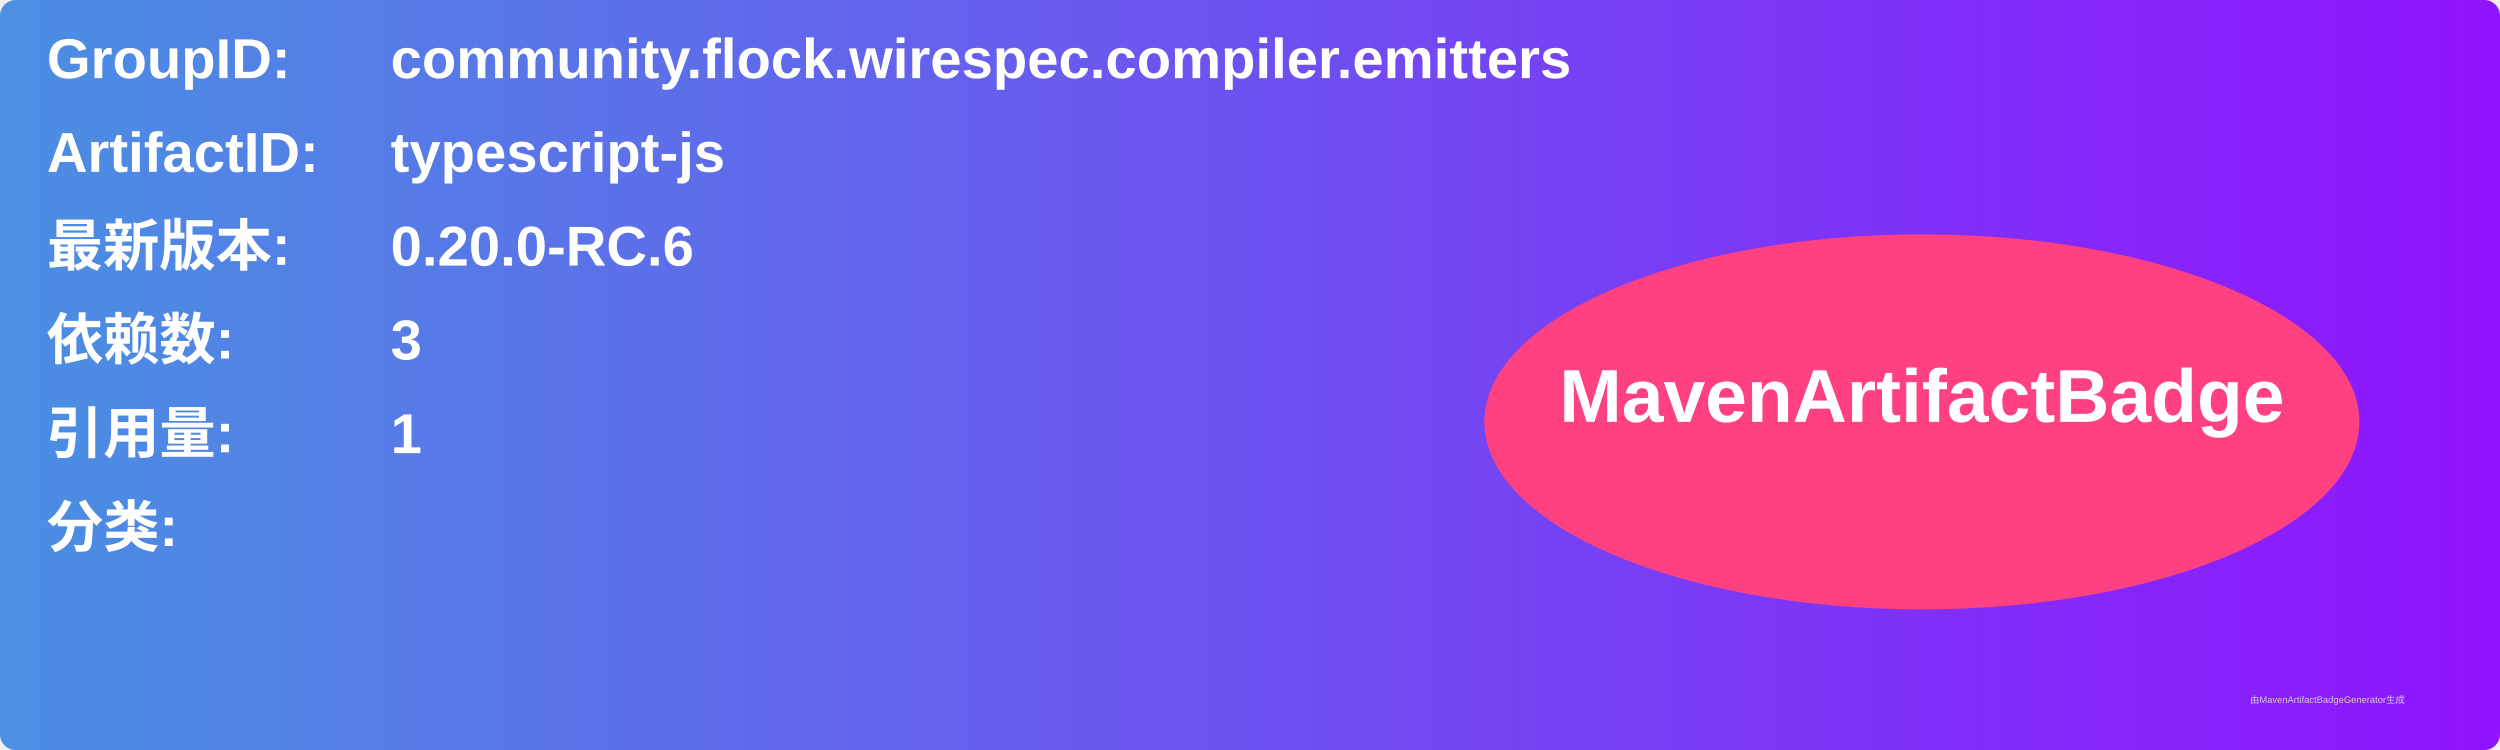
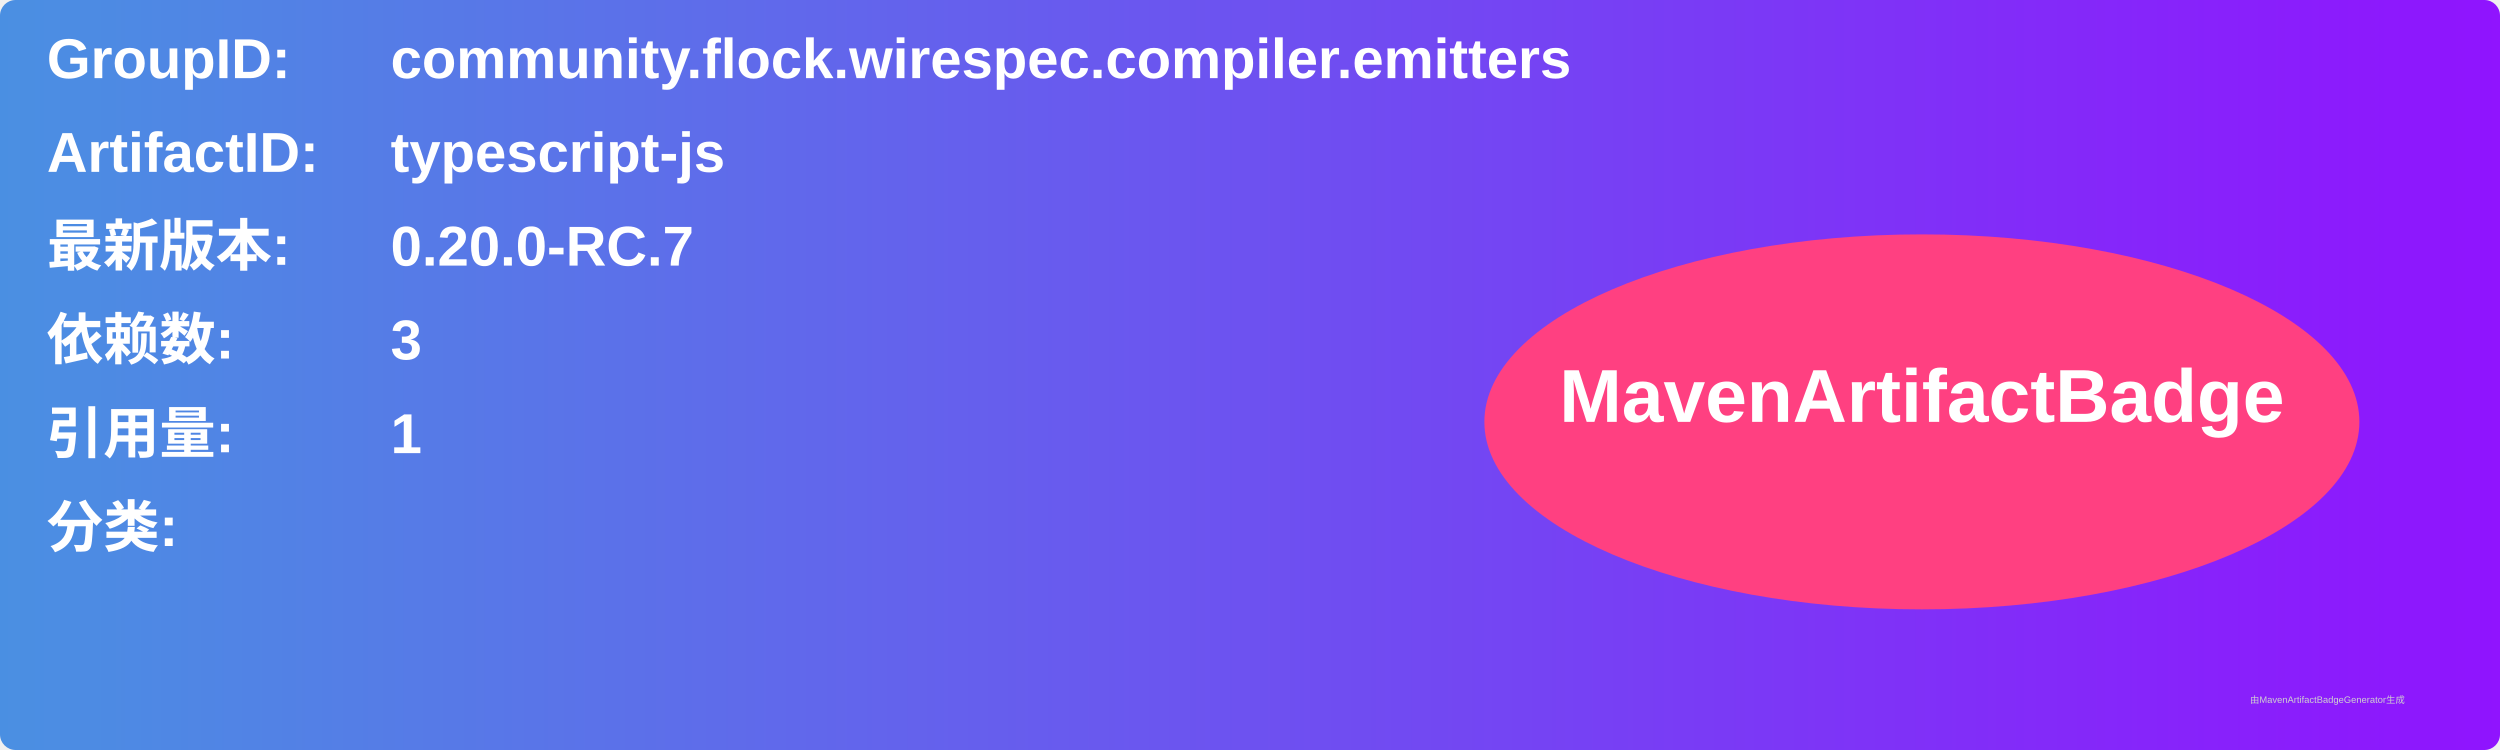
<svg xmlns="http://www.w3.org/2000/svg" width="800" height="240" viewBox="0 0 800 240">
  <linearGradient id="grad" x1="0%" y1="0%" x2="100%" y2="0%">
    <stop offset="0%" stop-color="#4a90e2" />
    <stop offset="100%" stop-color="#9013fe" />
  </linearGradient>
  <rect width="100%" height="100%" rx="5" ry="5" fill="url(#grad)" />
  <g transform="translate(15, 15)">
    <text x="0" y="10" font-family="Arial" font-size="18" fill="white" font-weight="bold" width="260">GroupID:</text>
    <text x="110" y="10" font-family="Arial" font-size="18" fill="white" font-weight="bold" width="460">community.flock.wirespec.compiler.emitters</text>
    <text x="0" y="40" font-family="Arial" font-size="18" fill="white" font-weight="bold" width="260">ArtifactID:</text>
    <text x="110" y="40" font-family="Arial" font-size="18" fill="white" font-weight="bold" width="460">typescript-js</text>
    <text x="0" y="70" font-family="Arial" font-size="18" fill="white" font-weight="bold">最新版本:</text>
    <text x="110" y="70" font-family="Arial" font-size="18" fill="white" font-weight="bold">
-       <tspan font-weight="bold">0.20.0-RC.6</tspan>
+       <tspan font-weight="bold">0.20.0-RC.7</tspan>
    </text>
    <text x="0" y="100" font-family="Arial" font-size="18" fill="white" font-weight="bold">依赖数: </text>
    <text x="110" y="100" font-family="Arial" font-size="18" fill="white">
      <tspan font-weight="bold">3</tspan>
    </text>
    <text x="0" y="130" font-family="Arial" font-size="18" fill="white" font-weight="bold">引用量: </text>
    <text x="110" y="130" font-family="Arial" font-size="18" fill="white">
      <tspan font-weight="bold">1</tspan>
    </text>
    <text x="0" y="160" font-family="Arial" font-size="18" fill="white" font-weight="bold">分类:</text>
    <text x="10" y="190" font-family="Arial" font-size="10" fill="white">
      <tspan font-weight="bold" />
    </text>
    <ellipse cx="600" cy="120" rx="140" ry="60" fill="#ff4081" />
    <text x="600" y="120" text-anchor="middle" font-family="Arial" font-size="24" fill="white" font-weight="bold">MavenArtifactBadge</text>
  </g>
  <text x="720" y="225" font-family="Arial" font-size="3" fill="#d0d0d0">由MavenArtifactBadgeGenerator生成</text>
</svg>
